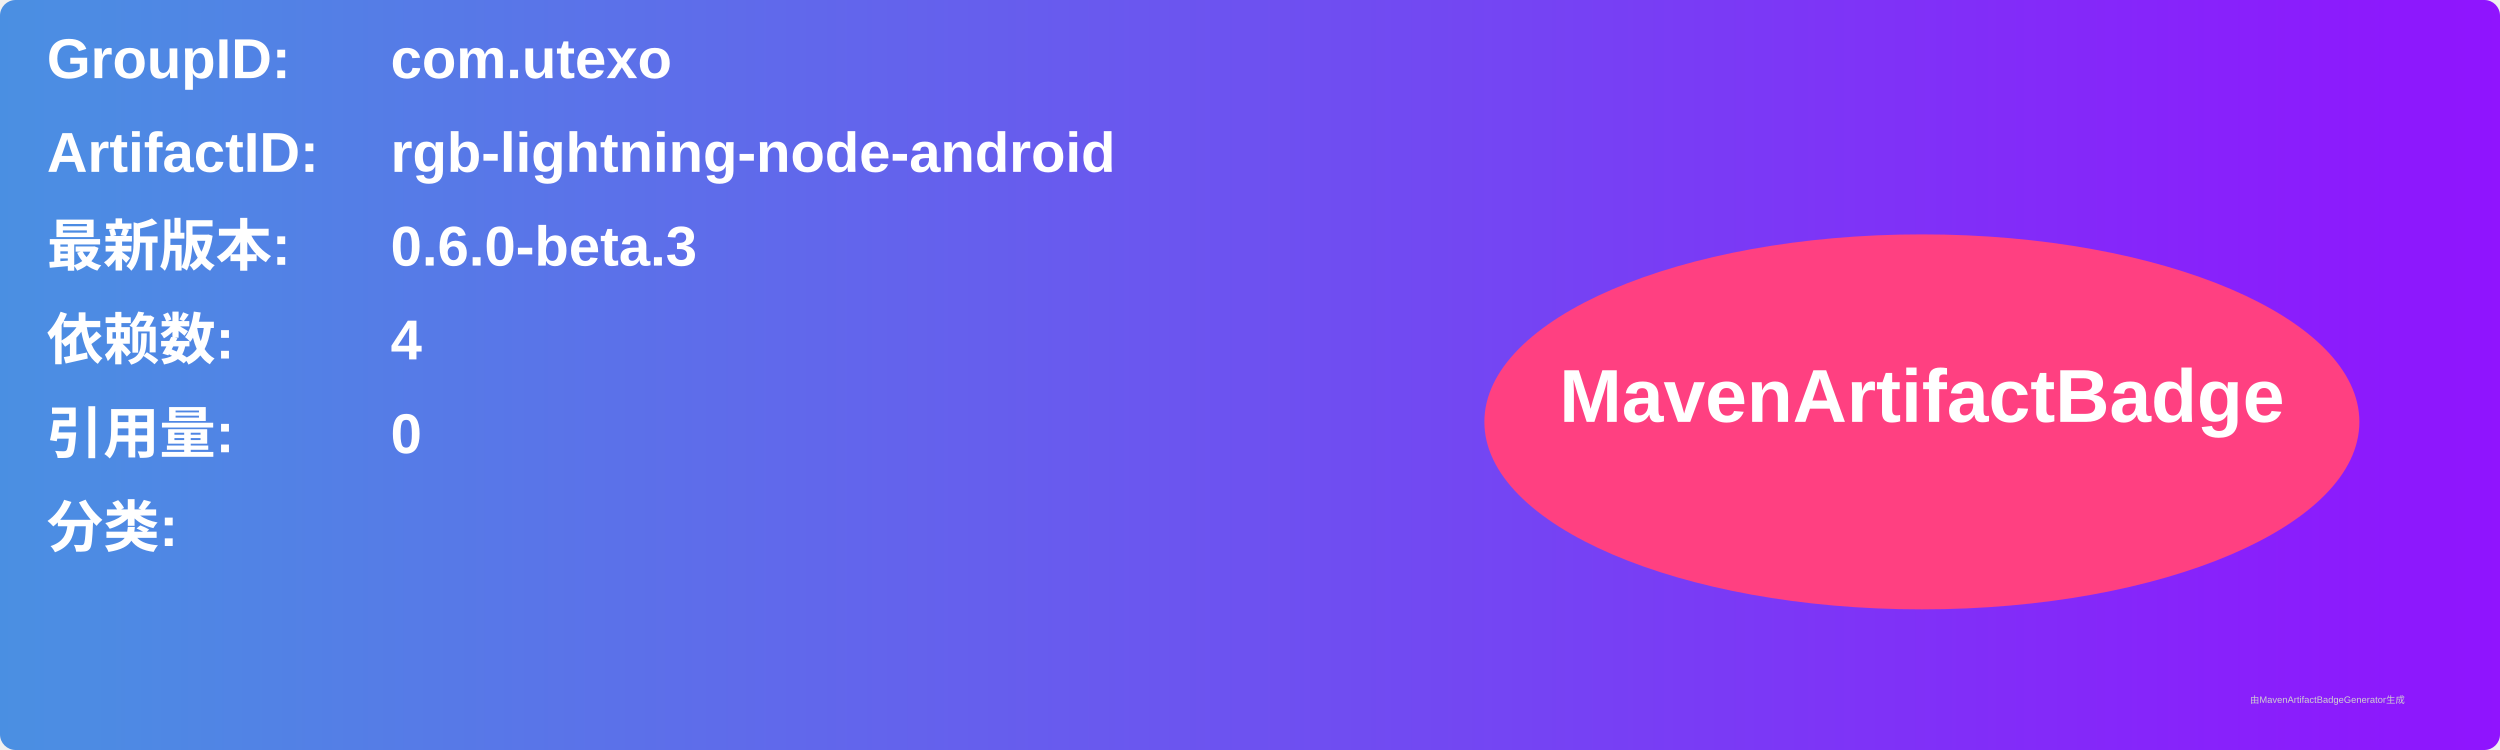
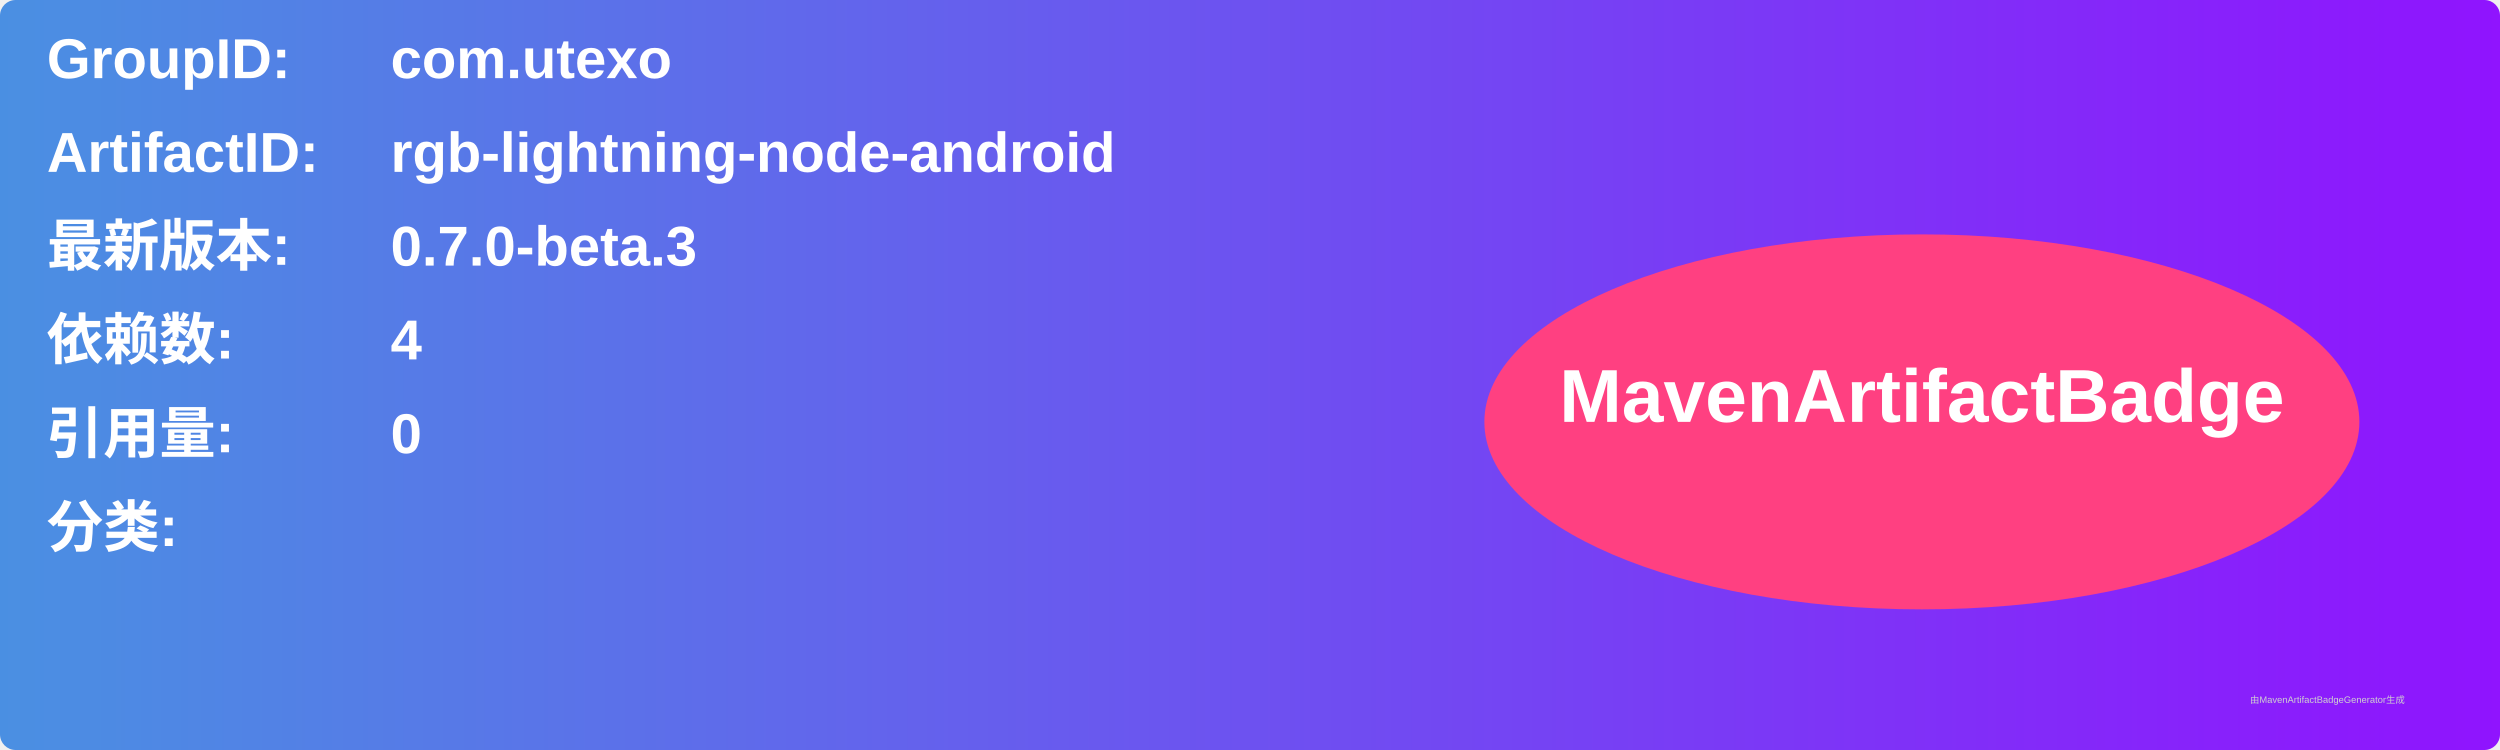
<svg xmlns="http://www.w3.org/2000/svg" width="800" height="240" viewBox="0 0 800 240">
  <linearGradient id="grad" x1="0%" y1="0%" x2="100%" y2="0%">
    <stop offset="0%" stop-color="#4a90e2" />
    <stop offset="100%" stop-color="#9013fe" />
  </linearGradient>
  <rect width="100%" height="100%" rx="5" ry="5" fill="url(#grad)" />
  <g transform="translate(15, 15)">
    <text x="0" y="10" font-family="Arial" font-size="18" fill="white" font-weight="bold" width="260">GroupID:</text>
    <text x="110" y="10" font-family="Arial" font-size="18" fill="white" font-weight="bold" width="460">com.utexo</text>
    <text x="0" y="40" font-family="Arial" font-size="18" fill="white" font-weight="bold" width="260">ArtifactID:</text>
    <text x="110" y="40" font-family="Arial" font-size="18" fill="white" font-weight="bold" width="460">rgb-lightning-node-android</text>
    <text x="0" y="70" font-family="Arial" font-size="18" fill="white" font-weight="bold">最新版本:</text>
    <text x="110" y="70" font-family="Arial" font-size="18" fill="white" font-weight="bold">
-       <tspan font-weight="bold">0.6.0-beta.3</tspan>
+       <tspan font-weight="bold">0.7.0-beta.3</tspan>
    </text>
    <text x="0" y="100" font-family="Arial" font-size="18" fill="white" font-weight="bold">依赖数: </text>
    <text x="110" y="100" font-family="Arial" font-size="18" fill="white">
      <tspan font-weight="bold">4</tspan>
    </text>
    <text x="0" y="130" font-family="Arial" font-size="18" fill="white" font-weight="bold">引用量: </text>
    <text x="110" y="130" font-family="Arial" font-size="18" fill="white">
      <tspan font-weight="bold">0</tspan>
    </text>
    <text x="0" y="160" font-family="Arial" font-size="18" fill="white" font-weight="bold">分类:</text>
    <text x="10" y="190" font-family="Arial" font-size="10" fill="white">
      <tspan font-weight="bold" />
    </text>
    <ellipse cx="600" cy="120" rx="140" ry="60" fill="#ff4081" />
    <text x="600" y="120" text-anchor="middle" font-family="Arial" font-size="24" fill="white" font-weight="bold">MavenArtifactBadge</text>
  </g>
  <text x="720" y="225" font-family="Arial" font-size="3" fill="#d0d0d0">由MavenArtifactBadgeGenerator生成</text>
</svg>
